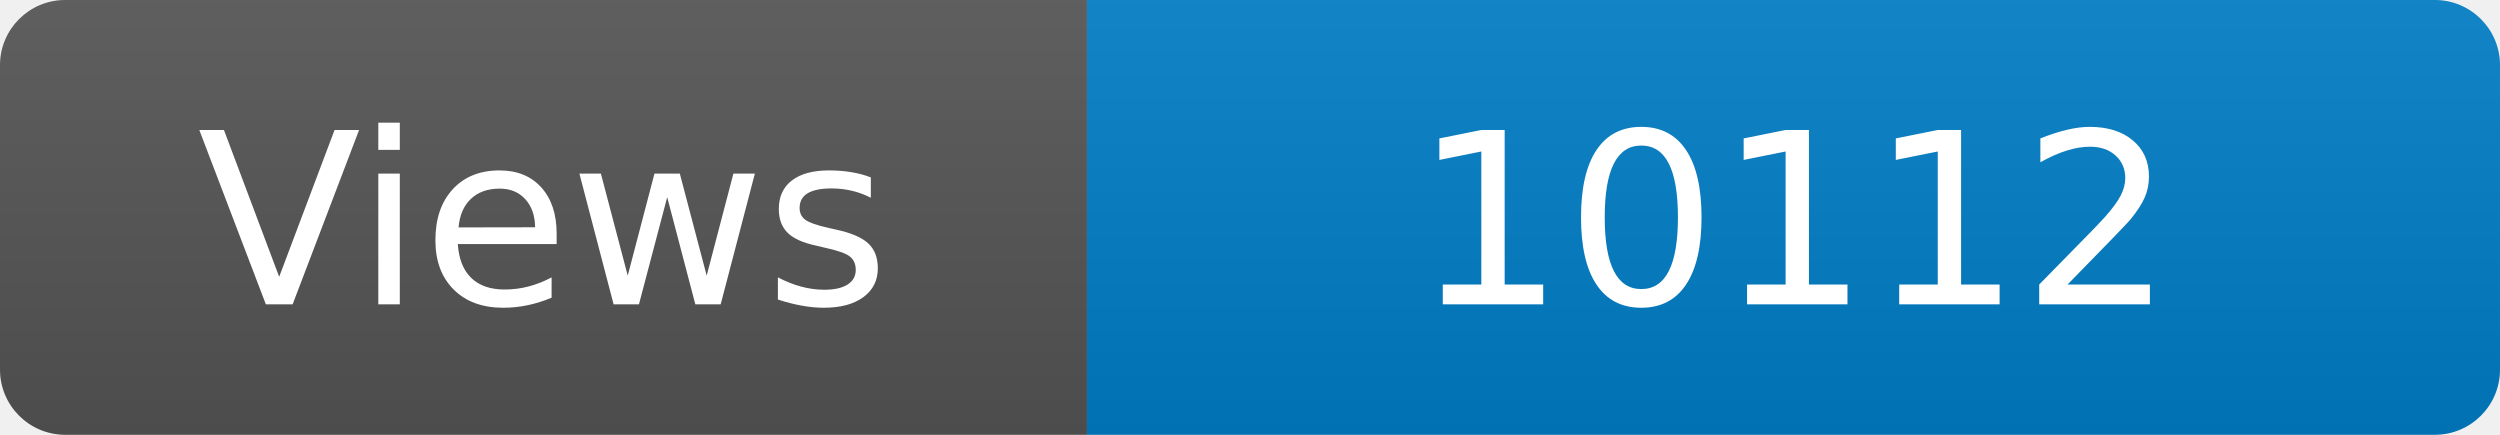
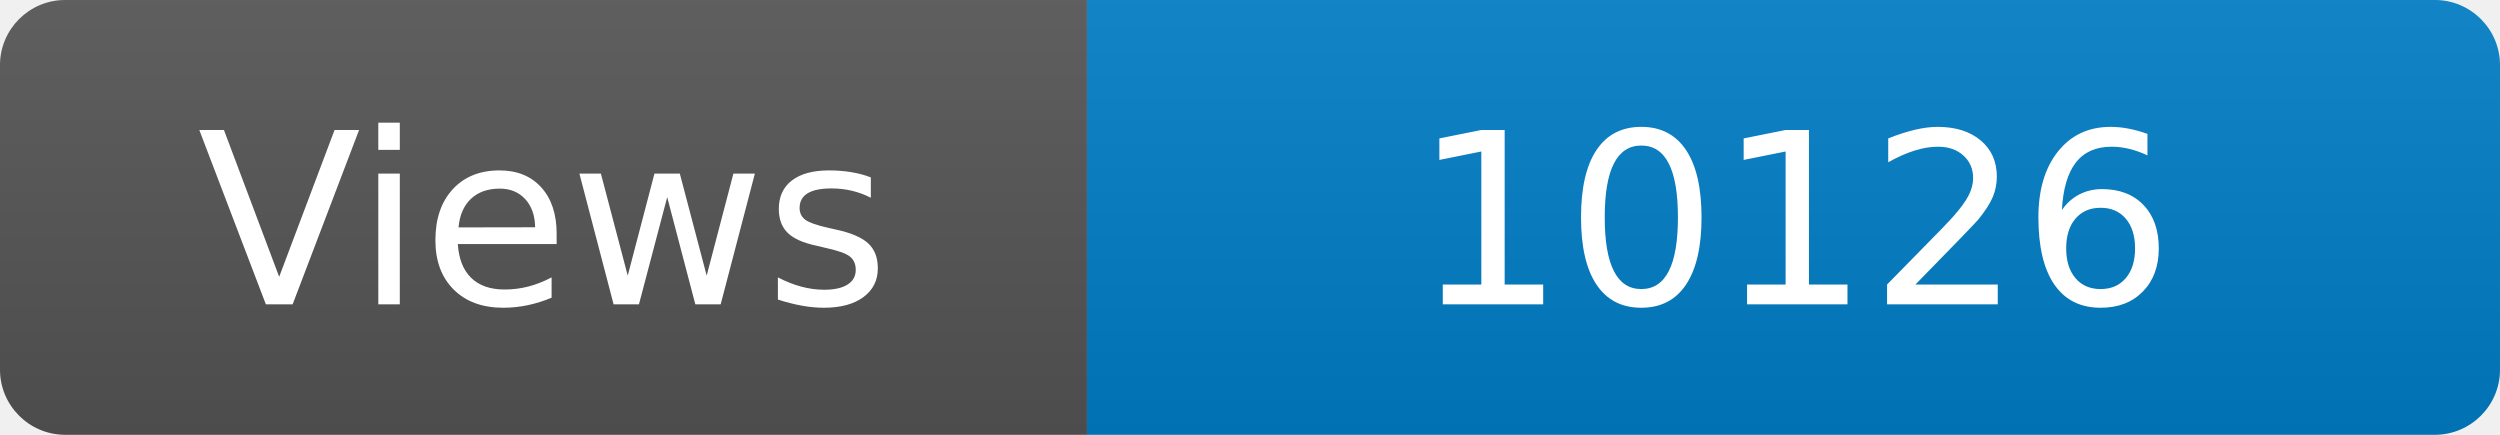
<svg xmlns="http://www.w3.org/2000/svg" width="115" height="20" role="img" aria-label="Maintained?: yes">
  <linearGradient id="s" x2="0" y2="100%">
    <stop offset="0" stop-color="#bbb" stop-opacity=".1" />
    <stop offset="1" stop-opacity=".1" />
  </linearGradient>
  <clipPath id="r">
    <rect width="115" height="20" rx="3" fill="#fff" />
  </clipPath>
  <g clip-path="url(#r)">
    <rect width="50" height="20" fill="#555" />
    <rect x="50" width="160" height="20" fill="#007ec6" />
    <rect width="115" height="20" fill="url(#s)" />
  </g>
  <g fill="#fff" text-anchor="middle" font-family="Verdana,Geneva,DejaVu Sans,sans-serif" font-size="110">
    <text x="250" y="140" transform="scale(.1)" fill="#fff">Views</text>
-     <text x="825" y="140" transform="scale(.1)" fill="#fff">10112</text>
+     <text x="825" y="140" transform="scale(.1)" fill="#fff">10126</text>
  </g>
</svg>
